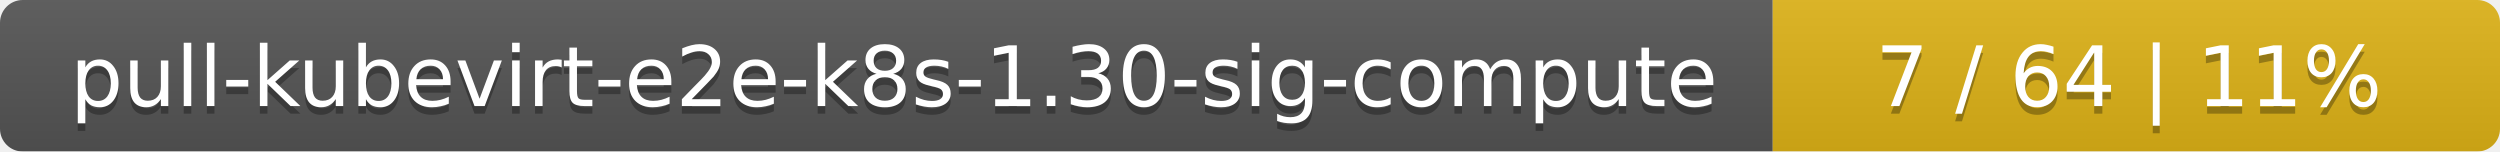
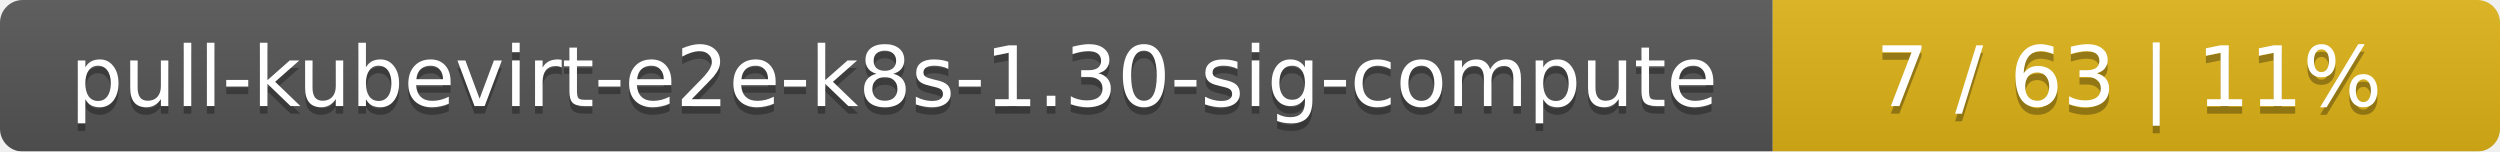
<svg xmlns="http://www.w3.org/2000/svg" width="330" height="20">
  <linearGradient id="smooth" x2="0" y2="100%">
    <stop offset="0" stop-color="#bbb" stop-opacity=".1" />
    <stop offset="1" stop-opacity=".1" />
  </linearGradient>
  <mask id="round">
    <rect width="330" height="20" rx="3" fill="#fff" />
  </mask>
  <g mask="url(#round)">
    <rect width="234" height="20" fill="#555" />
    <rect x="234" width="96" height="20" fill="#dfb317" />
    <rect width="330" height="20" fill="url(#smooth)" />
  </g>
  <g fill="#fff" text-anchor="middle" font-family="DejaVu Sans,Verdana,Geneva,sans-serif" font-size="11">
    <text x="118" y="15" fill="#010101" fill-opacity=".3">pull-kubevirt-e2e-k8s-1.30-sig-compute</text>
    <text x="118" y="14">pull-kubevirt-e2e-k8s-1.30-sig-compute</text>
-     <text x="281" y="15" fill="#010101" fill-opacity=".3">7 / 64    |    11%</text>
-     <text x="281" y="14">7 / 64    |    11%</text>
+     <text x="281" y="15" fill="#010101" fill-opacity=".3">7 / 63    |    11%</text>
+     <text x="281" y="14">7 / 63    |    11%</text>
  </g>
</svg>
